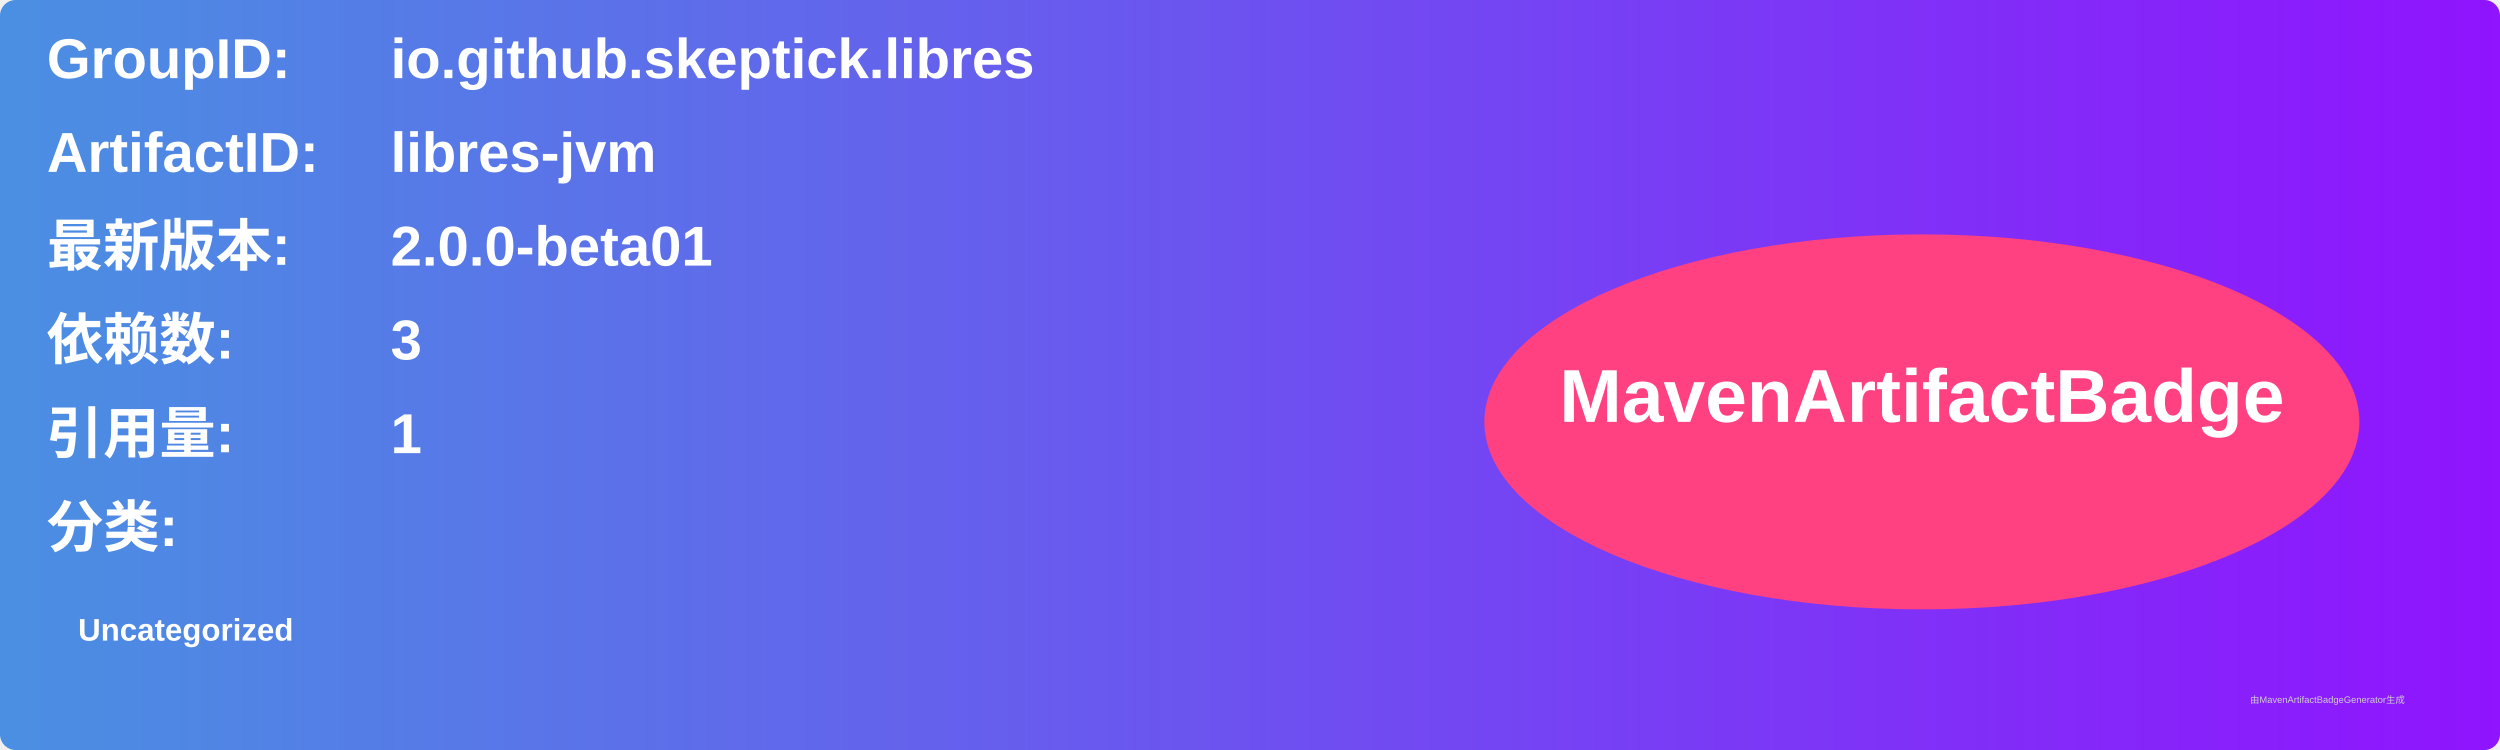
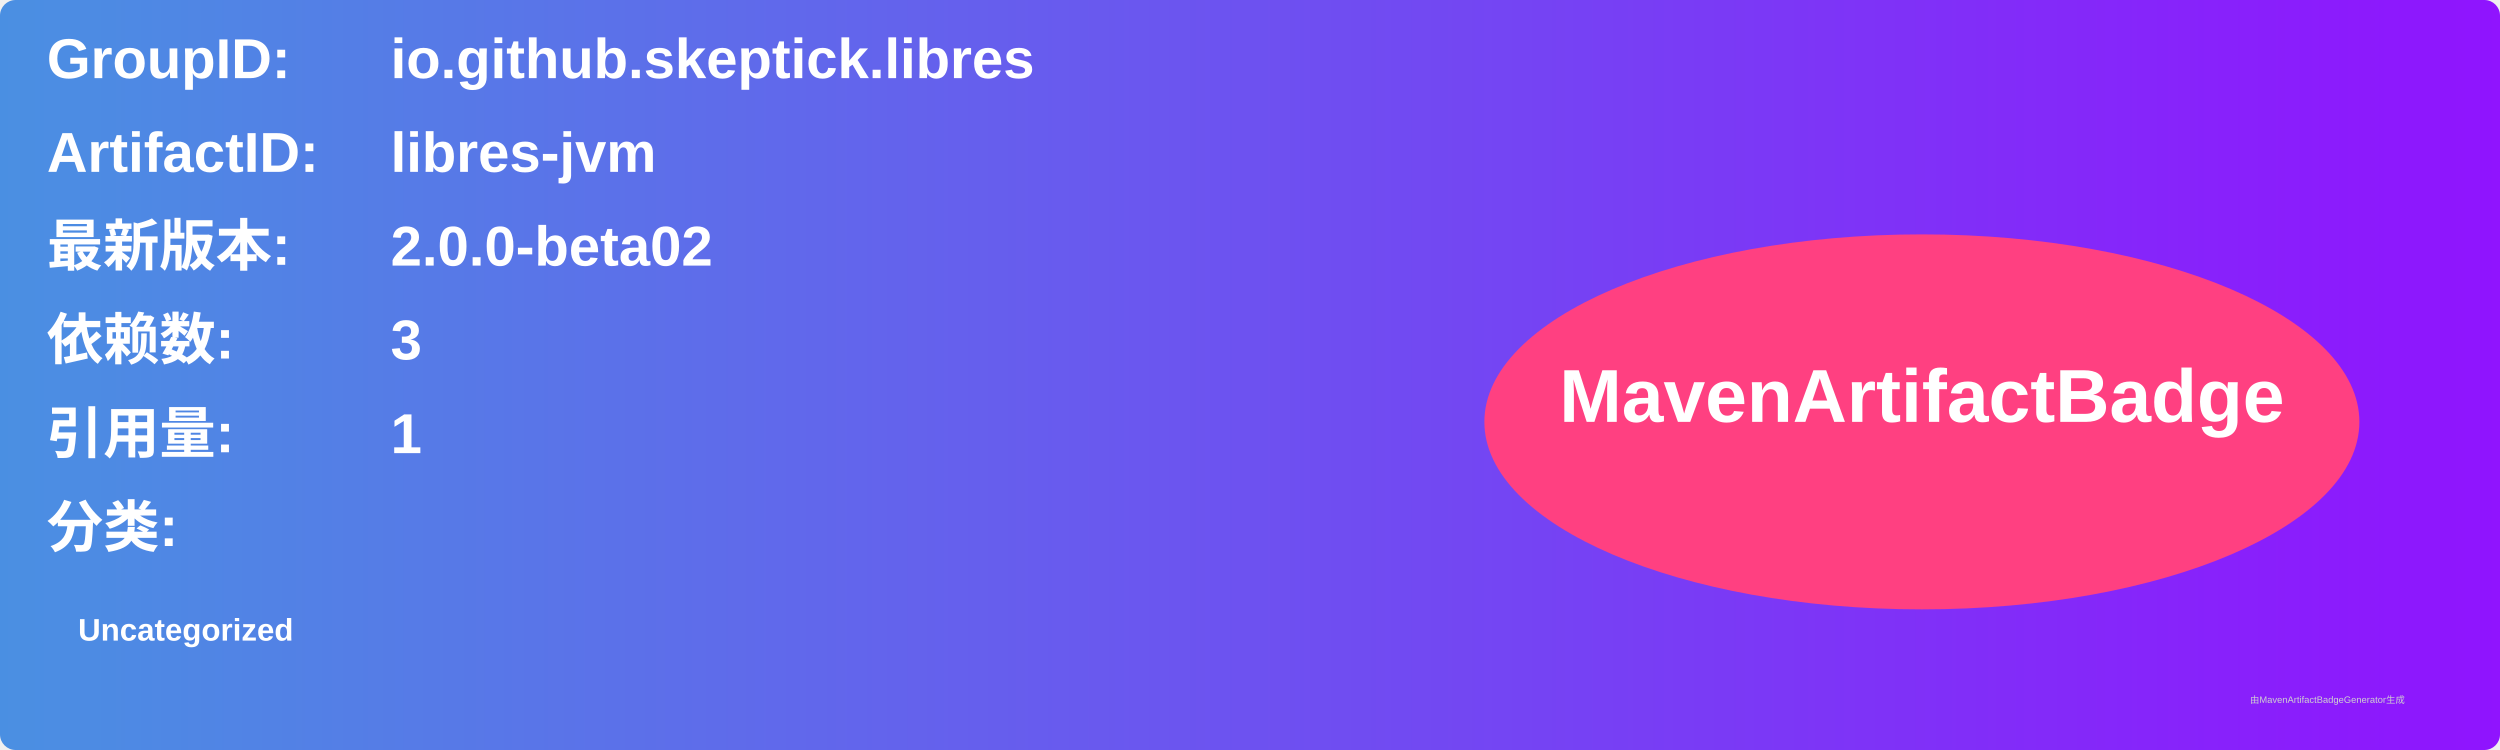
<svg xmlns="http://www.w3.org/2000/svg" width="800" height="240" viewBox="0 0 800 240">
  <linearGradient id="grad" x1="0%" y1="0%" x2="100%" y2="0%">
    <stop offset="0%" stop-color="#4a90e2" />
    <stop offset="100%" stop-color="#9013fe" />
  </linearGradient>
  <rect width="100%" height="100%" rx="5" ry="5" fill="url(#grad)" />
  <g transform="translate(15, 15)">
    <text x="0" y="10" font-family="Arial" font-size="18" fill="white" font-weight="bold" width="260">GroupID:</text>
    <text x="110" y="10" font-family="Arial" font-size="18" fill="white" font-weight="bold" width="460">io.github.skeptick.libres</text>
    <text x="0" y="40" font-family="Arial" font-size="18" fill="white" font-weight="bold" width="260">ArtifactID:</text>
    <text x="110" y="40" font-family="Arial" font-size="18" fill="white" font-weight="bold" width="460">libres-jvm</text>
    <text x="0" y="70" font-family="Arial" font-size="18" fill="white" font-weight="bold">最新版本:</text>
    <text x="110" y="70" font-family="Arial" font-size="18" fill="white" font-weight="bold">
-       <tspan font-weight="bold">2.0.0-beta01</tspan>
+       <tspan font-weight="bold">2.0.0-beta02</tspan>
    </text>
    <text x="0" y="100" font-family="Arial" font-size="18" fill="white" font-weight="bold">依赖数: </text>
    <text x="110" y="100" font-family="Arial" font-size="18" fill="white">
      <tspan font-weight="bold">3</tspan>
    </text>
    <text x="0" y="130" font-family="Arial" font-size="18" fill="white" font-weight="bold">引用量: </text>
    <text x="110" y="130" font-family="Arial" font-size="18" fill="white">
      <tspan font-weight="bold">1</tspan>
    </text>
    <text x="0" y="160" font-family="Arial" font-size="18" fill="white" font-weight="bold">分类:</text>
    <text x="10" y="190" font-family="Arial" font-size="10" fill="white">
      <tspan font-weight="bold">Uncategorized</tspan>
    </text>
    <ellipse cx="600" cy="120" rx="140" ry="60" fill="#ff4081" />
    <text x="600" y="120" text-anchor="middle" font-family="Arial" font-size="24" fill="white" font-weight="bold">MavenArtifactBadge</text>
  </g>
  <text x="720" y="225" font-family="Arial" font-size="3" fill="#d0d0d0">由MavenArtifactBadgeGenerator生成</text>
</svg>
